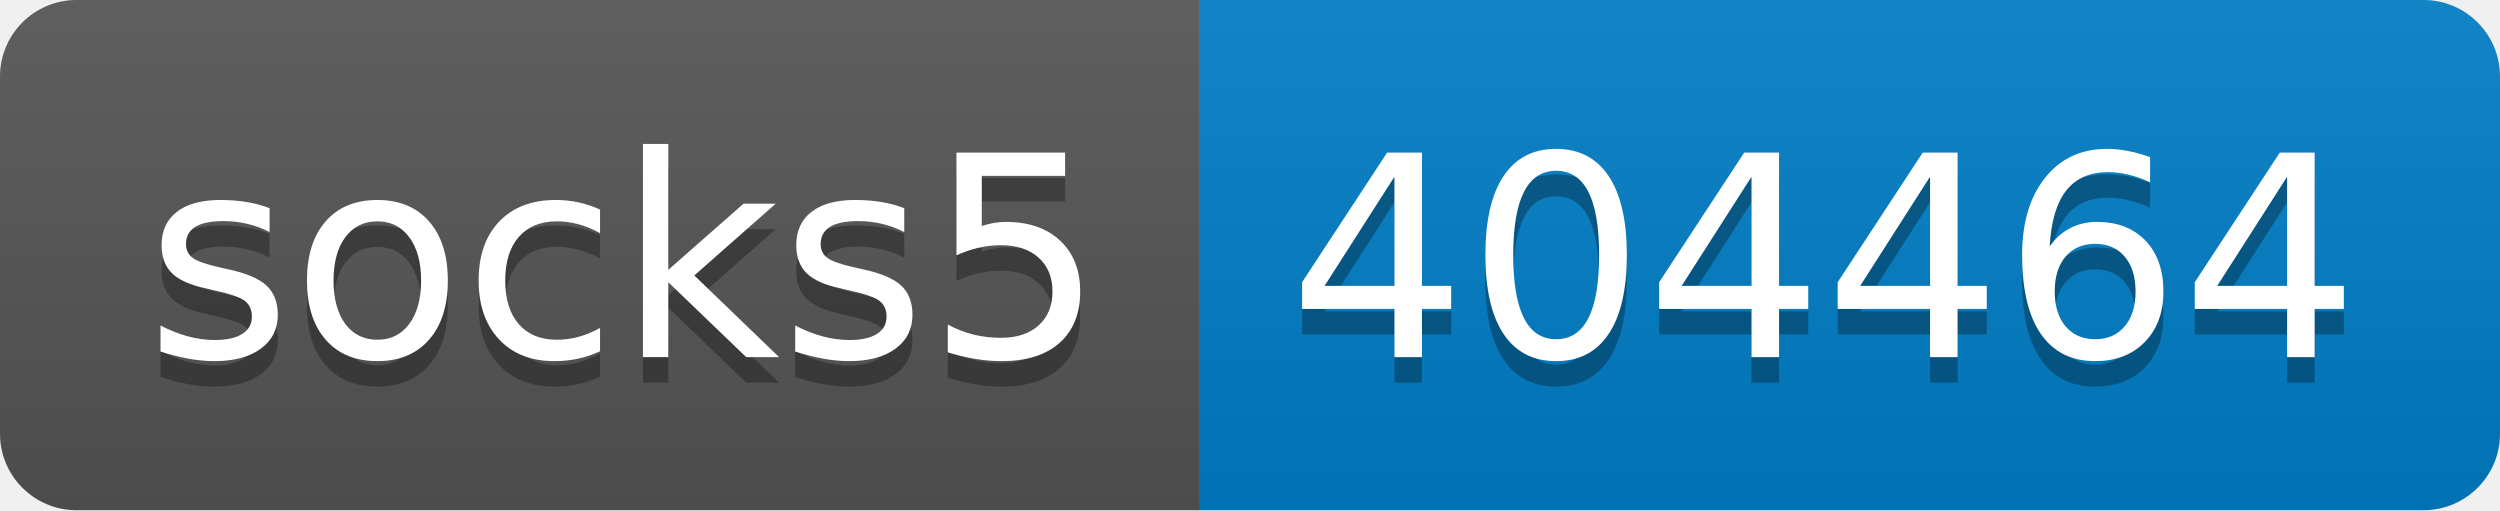
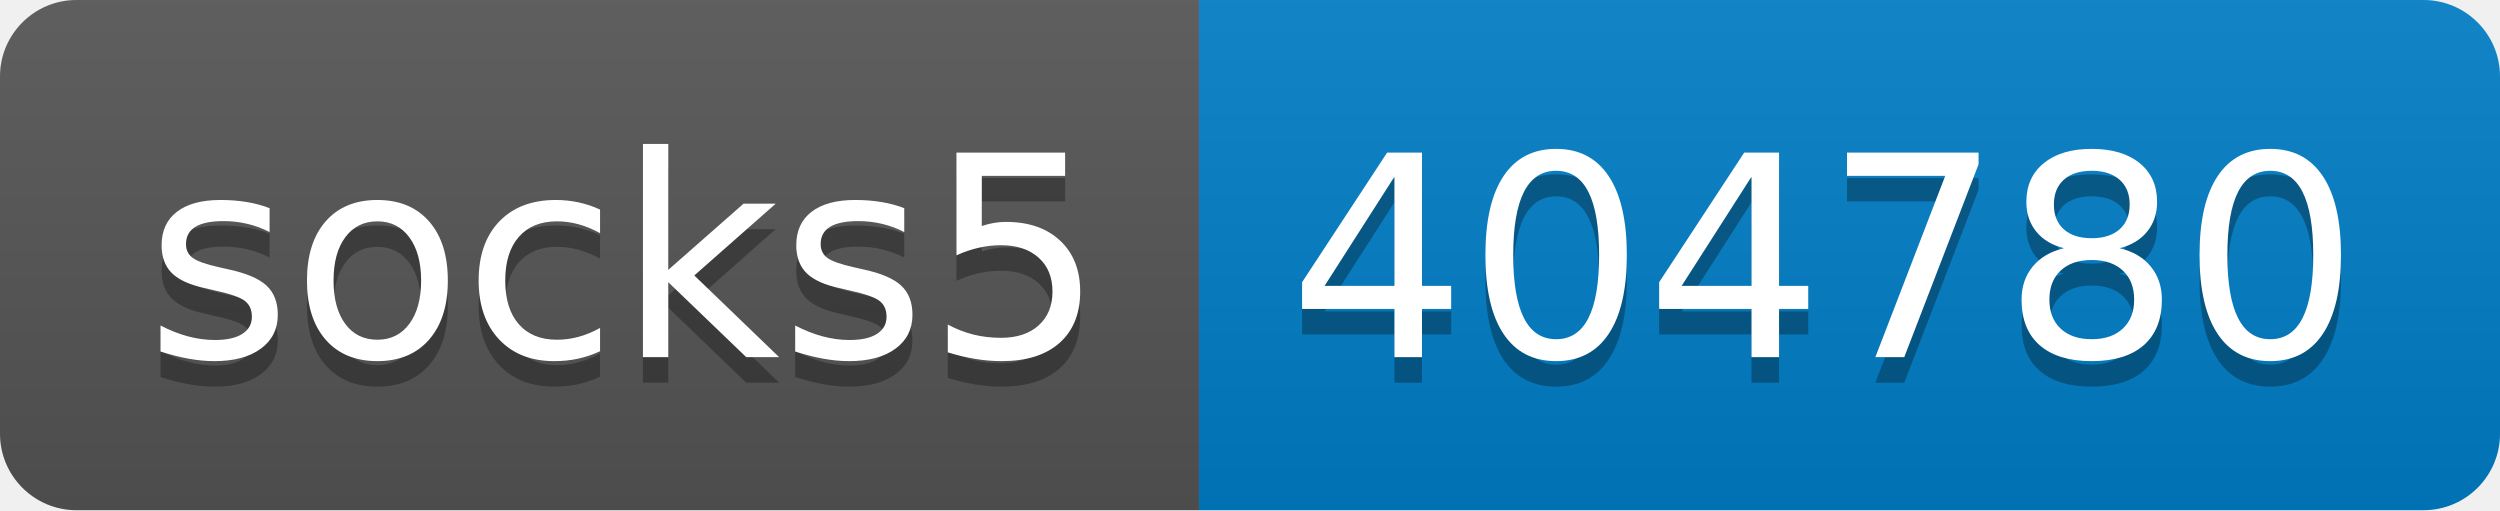
- <svg xmlns="http://www.w3.org/2000/svg" width="98" height="20" role="img" aria-label="socks5: 404464">
+ <svg xmlns="http://www.w3.org/2000/svg" width="98" height="20" role="img" aria-label="socks5: 404780">
  <linearGradient id="s" x2="0" y2="100%">
    <stop offset="0" stop-color="#bbb" stop-opacity=".1" />
    <stop offset="1" stop-opacity=".1" />
  </linearGradient>
  <clipPath id="r">
    <rect width="98" height="20" rx="3" fill="#fff" />
  </clipPath>
  <g clip-path="url(#r)">
    <rect width="47" height="20" fill="#555" />
    <rect x="47" width="51" height="20" fill="#007ec6" />
    <rect width="98" height="20" fill="url(#s)" />
  </g>
  <g fill="#fff" text-anchor="middle" font-family="Verdana,Geneva,DejaVu Sans,sans-serif" text-rendering="geometricPrecision" font-size="110">
    <text aria-hidden="true" x="245" y="150" fill="#010101" fill-opacity=".3" transform="scale(.1)" textLength="370">socks5</text>
    <text x="245" y="140" transform="scale(.1)" fill="#fff" textLength="370">socks5</text>
-     <text aria-hidden="true" x="715" y="150" fill="#010101" fill-opacity=".3" transform="scale(.1)" textLength="410">404464</text>
-     <text x="715" y="140" transform="scale(.1)" fill="#fff" textLength="410">404464</text>
+     <text aria-hidden="true" x="715" y="150" fill="#010101" fill-opacity=".3" transform="scale(.1)" textLength="410">404780</text>
+     <text x="715" y="140" transform="scale(.1)" fill="#fff" textLength="410">404780</text>
  </g>
</svg>
